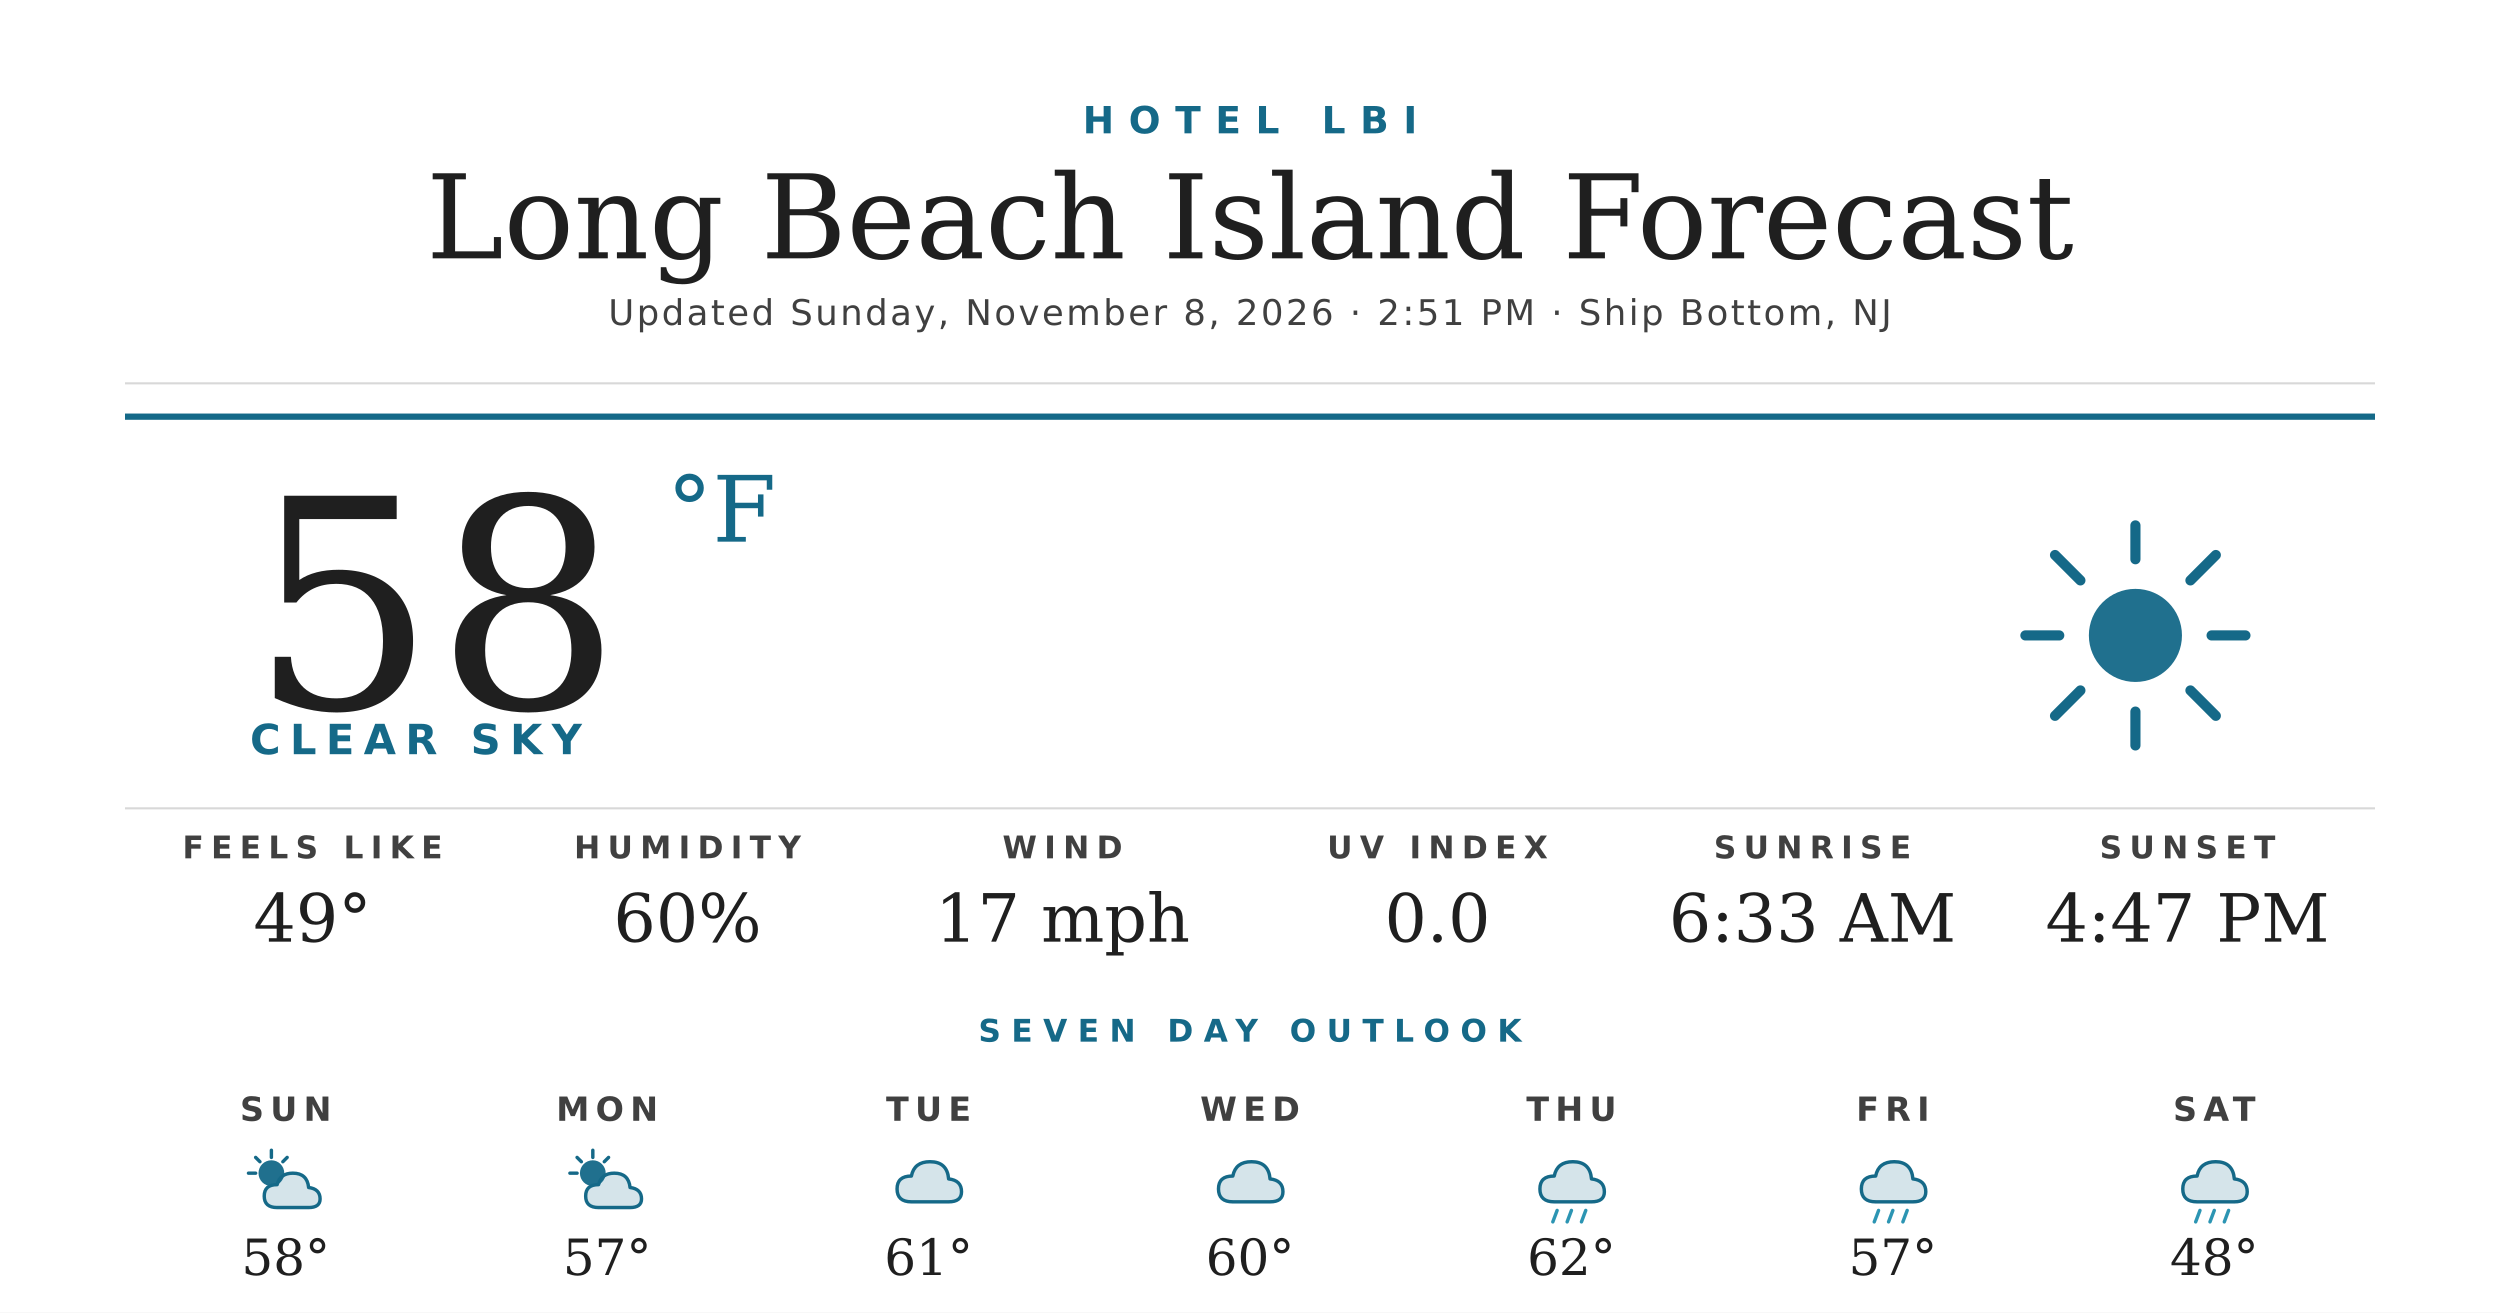
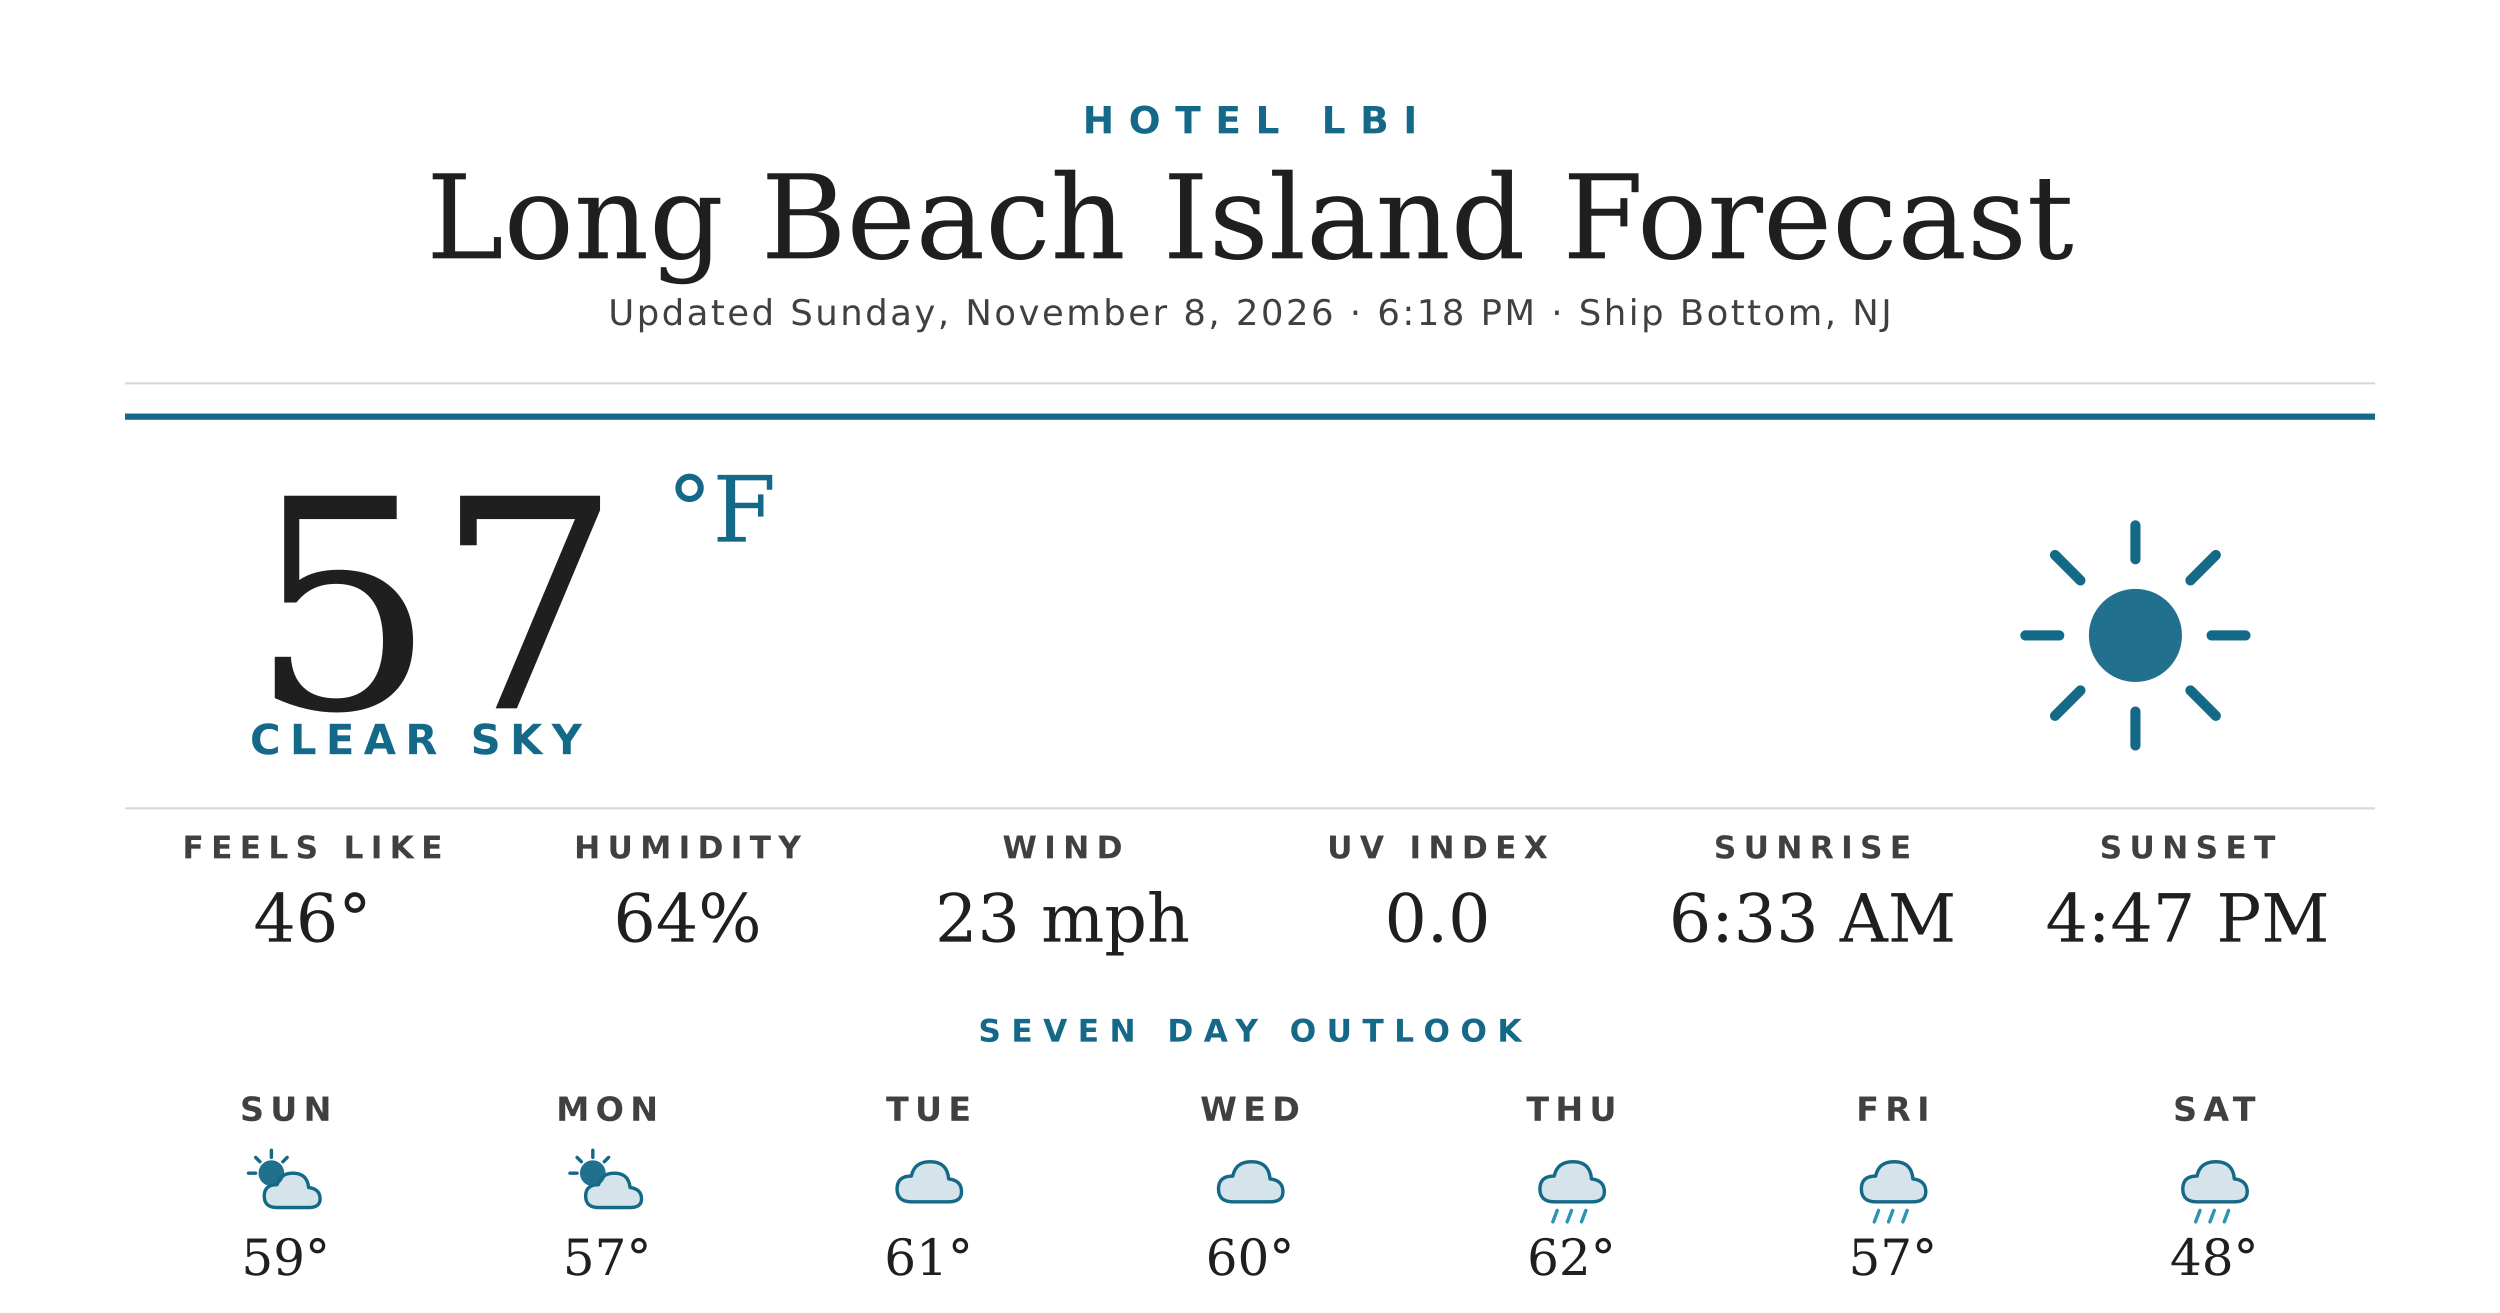
<svg xmlns="http://www.w3.org/2000/svg" width="1200" height="630" viewBox="0 0 1200 630">
  <rect width="1200" height="630" fill="#ffffff" />
  <text x="600" y="64" text-anchor="middle" font-family="'Montserrat Bold', 'Montserrat', 'DejaVu Sans', Helvetica, Arial, sans-serif" font-size="18" font-weight="700" fill="#156988" letter-spacing="7">HOTEL LBI</text>
  <text x="600" y="124" text-anchor="middle" font-family="'Prata', 'DejaVu Serif', Georgia, serif" font-size="56" fill="#1f1f1f">Long Beach Island Forecast</text>
-   <text x="600" y="156" text-anchor="middle" font-family="'Montserrat', 'DejaVu Sans', Helvetica, Arial, sans-serif" font-size="17" font-weight="500" fill="#404040" letter-spacing="1.2">Updated Sunday, November 8, 2026 · 2:51 PM · Ship Bottom, NJ</text>
+   <text x="600" y="156" text-anchor="middle" font-family="'Montserrat', 'DejaVu Sans', Helvetica, Arial, sans-serif" font-size="17" font-weight="500" fill="#404040" letter-spacing="1.2">Updated Sunday, November 8, 2026 · 6:18 PM · Ship Bottom, NJ</text>
  <line x1="60" y1="184" x2="1140" y2="184" stroke="#d8d8d8" stroke-width="1" />
  <line x1="60" y1="200" x2="1140" y2="200" stroke="#156988" stroke-width="3" />
-   <text x="120" y="340" font-family="'Prata', 'DejaVu Serif', Georgia, serif" font-size="140" fill="#1f1f1f">58</text>
+   <text x="120" y="340" font-family="'Prata', 'DejaVu Serif', Georgia, serif" font-size="140" fill="#1f1f1f">57</text>
  <text x="320" y="260" font-family="'Prata', 'DejaVu Serif', Georgia, serif" font-size="44" fill="#156988">°F</text>
  <text x="120" y="362" font-family="'Montserrat Bold', 'Montserrat', 'DejaVu Sans', Helvetica, Arial, sans-serif" font-size="20" font-weight="700" fill="#156988" letter-spacing="4.5">CLEAR SKY</text>
  <g transform="translate(960,240) scale(2.03125)">
    <circle cx="32" cy="32" r="11" fill="#156988" opacity="0.95" />
    <g stroke="#156988" stroke-width="2.4" stroke-linecap="round">
      <line x1="32" y1="6" x2="32" y2="14" />
      <line x1="32" y1="50" x2="32" y2="58" />
      <line x1="6" y1="32" x2="14" y2="32" />
      <line x1="50" y1="32" x2="58" y2="32" />
      <line x1="13" y1="13" x2="19" y2="19" />
      <line x1="45" y1="45" x2="51" y2="51" />
      <line x1="13" y1="51" x2="19" y2="45" />
      <line x1="45" y1="19" x2="51" y2="13" />
    </g>
  </g>
  <line x1="60" y1="388" x2="1140" y2="388" stroke="#d8d8d8" stroke-width="1" />
  <text x="150" y="412" text-anchor="middle" font-family="'Montserrat Bold', 'Montserrat', 'DejaVu Sans', Helvetica, Arial, sans-serif" font-size="15" font-weight="700" fill="#404040" letter-spacing="3.5">FEELS LIKE</text>
-   <text x="150" y="452" text-anchor="middle" font-family="'Prata', 'DejaVu Serif', Georgia, serif" font-size="32" fill="#1f1f1f">49°</text>
+   <text x="150" y="452" text-anchor="middle" font-family="'Prata', 'DejaVu Serif', Georgia, serif" font-size="32" fill="#1f1f1f">46°</text>
  <text x="330" y="412" text-anchor="middle" font-family="'Montserrat Bold', 'Montserrat', 'DejaVu Sans', Helvetica, Arial, sans-serif" font-size="15" font-weight="700" fill="#404040" letter-spacing="3.5">HUMIDITY</text>
-   <text x="330" y="452" text-anchor="middle" font-family="'Prata', 'DejaVu Serif', Georgia, serif" font-size="32" fill="#1f1f1f">60%</text>
+   <text x="330" y="452" text-anchor="middle" font-family="'Prata', 'DejaVu Serif', Georgia, serif" font-size="32" fill="#1f1f1f">64%</text>
  <text x="510" y="412" text-anchor="middle" font-family="'Montserrat Bold', 'Montserrat', 'DejaVu Sans', Helvetica, Arial, sans-serif" font-size="15" font-weight="700" fill="#404040" letter-spacing="3.5">WIND</text>
-   <text x="510" y="452" text-anchor="middle" font-family="'Prata', 'DejaVu Serif', Georgia, serif" font-size="32" fill="#1f1f1f">17 mph</text>
+   <text x="510" y="452" text-anchor="middle" font-family="'Prata', 'DejaVu Serif', Georgia, serif" font-size="32" fill="#1f1f1f">23 mph</text>
  <text x="690" y="412" text-anchor="middle" font-family="'Montserrat Bold', 'Montserrat', 'DejaVu Sans', Helvetica, Arial, sans-serif" font-size="15" font-weight="700" fill="#404040" letter-spacing="3.5">UV INDEX</text>
  <text x="690" y="452" text-anchor="middle" font-family="'Prata', 'DejaVu Serif', Georgia, serif" font-size="32" fill="#1f1f1f">0.0</text>
  <text x="870" y="412" text-anchor="middle" font-family="'Montserrat Bold', 'Montserrat', 'DejaVu Sans', Helvetica, Arial, sans-serif" font-size="15" font-weight="700" fill="#404040" letter-spacing="3.5">SUNRISE</text>
  <text x="870" y="452" text-anchor="middle" font-family="'Prata', 'DejaVu Serif', Georgia, serif" font-size="32" fill="#1f1f1f">6:33 AM</text>
  <text x="1050" y="412" text-anchor="middle" font-family="'Montserrat Bold', 'Montserrat', 'DejaVu Sans', Helvetica, Arial, sans-serif" font-size="15" font-weight="700" fill="#404040" letter-spacing="3.5">SUNSET</text>
  <text x="1050" y="452" text-anchor="middle" font-family="'Prata', 'DejaVu Serif', Georgia, serif" font-size="32" fill="#1f1f1f">4:47 PM</text>
  <text x="600" y="500" text-anchor="middle" font-family="'Montserrat Bold', 'Montserrat', 'DejaVu Sans', Helvetica, Arial, sans-serif" font-size="15" font-weight="700" fill="#156988" letter-spacing="5">SEVEN DAY OUTLOOK</text>
  <text x="137.143" y="538" text-anchor="middle" font-family="'Montserrat Bold', 'Montserrat', 'DejaVu Sans', Helvetica, Arial, sans-serif" font-size="16" font-weight="700" fill="#404040" letter-spacing="3">SUN</text>
  <g transform="translate(115.1429,548) scale(0.6875)">
    <circle cx="22" cy="22" r="9" fill="#156988" opacity="0.95" />
    <g stroke="#156988" stroke-width="2.4" stroke-linecap="round">
      <line x1="22" y1="6" x2="22" y2="11" />
      <line x1="6" y1="22" x2="11" y2="22" />
      <line x1="11" y1="11" x2="14" y2="14" />
      <line x1="33" y1="11" x2="30" y2="14" />
    </g>
    <path d="M26 46 Q17 46 17 38 Q17 30 26 30 Q28 22 37 22 Q47 22 48 32 Q56 33 56 40 Q56 46 48 46 Z" fill="#156988" opacity="0.18" />
    <path d="M26 46 Q17 46 17 38 Q17 30 26 30 Q28 22 37 22 Q47 22 48 32 Q56 33 56 40 Q56 46 48 46 Z" fill="none" stroke="#156988" stroke-width="2.4" stroke-linejoin="round" />
  </g>
-   <text x="137.143" y="612" text-anchor="middle" font-family="'Prata', 'DejaVu Serif', Georgia, serif" font-size="24" fill="#1f1f1f">58°</text>
+   <text x="137.143" y="612" text-anchor="middle" font-family="'Prata', 'DejaVu Serif', Georgia, serif" font-size="24" fill="#1f1f1f">59°</text>
  <text x="291.429" y="538" text-anchor="middle" font-family="'Montserrat Bold', 'Montserrat', 'DejaVu Sans', Helvetica, Arial, sans-serif" font-size="16" font-weight="700" fill="#404040" letter-spacing="3">MON</text>
  <g transform="translate(269.4286,548) scale(0.6875)">
    <circle cx="22" cy="22" r="9" fill="#156988" opacity="0.95" />
    <g stroke="#156988" stroke-width="2.4" stroke-linecap="round">
      <line x1="22" y1="6" x2="22" y2="11" />
      <line x1="6" y1="22" x2="11" y2="22" />
      <line x1="11" y1="11" x2="14" y2="14" />
      <line x1="33" y1="11" x2="30" y2="14" />
    </g>
    <path d="M26 46 Q17 46 17 38 Q17 30 26 30 Q28 22 37 22 Q47 22 48 32 Q56 33 56 40 Q56 46 48 46 Z" fill="#156988" opacity="0.18" />
    <path d="M26 46 Q17 46 17 38 Q17 30 26 30 Q28 22 37 22 Q47 22 48 32 Q56 33 56 40 Q56 46 48 46 Z" fill="none" stroke="#156988" stroke-width="2.4" stroke-linejoin="round" />
  </g>
  <text x="291.429" y="612" text-anchor="middle" font-family="'Prata', 'DejaVu Serif', Georgia, serif" font-size="24" fill="#1f1f1f">57°</text>
  <text x="445.714" y="538" text-anchor="middle" font-family="'Montserrat Bold', 'Montserrat', 'DejaVu Sans', Helvetica, Arial, sans-serif" font-size="16" font-weight="700" fill="#404040" letter-spacing="3">TUE</text>
  <g transform="translate(423.7143,548) scale(0.6875)">
    <path d="M20 42 Q10 42 10 33 Q10 24 20 24 Q22 14 33 14 Q45 14 46 26 Q55 27 55 35 Q55 42 46 42 Z" fill="#156988" opacity="0.18" />
    <path d="M20 42 Q10 42 10 33 Q10 24 20 24 Q22 14 33 14 Q45 14 46 26 Q55 27 55 35 Q55 42 46 42 Z" fill="none" stroke="#156988" stroke-width="2.4" stroke-linejoin="round" />
  </g>
  <text x="445.714" y="612" text-anchor="middle" font-family="'Prata', 'DejaVu Serif', Georgia, serif" font-size="24" fill="#1f1f1f">61°</text>
  <text x="600" y="538" text-anchor="middle" font-family="'Montserrat Bold', 'Montserrat', 'DejaVu Sans', Helvetica, Arial, sans-serif" font-size="16" font-weight="700" fill="#404040" letter-spacing="3">WED</text>
  <g transform="translate(578,548) scale(0.6875)">
    <path d="M20 42 Q10 42 10 33 Q10 24 20 24 Q22 14 33 14 Q45 14 46 26 Q55 27 55 35 Q55 42 46 42 Z" fill="#156988" opacity="0.18" />
    <path d="M20 42 Q10 42 10 33 Q10 24 20 24 Q22 14 33 14 Q45 14 46 26 Q55 27 55 35 Q55 42 46 42 Z" fill="none" stroke="#156988" stroke-width="2.4" stroke-linejoin="round" />
  </g>
  <text x="600" y="612" text-anchor="middle" font-family="'Prata', 'DejaVu Serif', Georgia, serif" font-size="24" fill="#1f1f1f">60°</text>
  <text x="754.286" y="538" text-anchor="middle" font-family="'Montserrat Bold', 'Montserrat', 'DejaVu Sans', Helvetica, Arial, sans-serif" font-size="16" font-weight="700" fill="#404040" letter-spacing="3">THU</text>
  <g transform="translate(732.2857,548) scale(0.6875)">
    <path d="M20 42 Q10 42 10 33 Q10 24 20 24 Q22 14 33 14 Q45 14 46 26 Q55 27 55 35 Q55 42 46 42 Z" fill="#156988" opacity="0.18" />
    <path d="M20 42 Q10 42 10 33 Q10 24 20 24 Q22 14 33 14 Q45 14 46 26 Q55 27 55 35 Q55 42 46 42 Z" fill="none" stroke="#156988" stroke-width="2.4" stroke-linejoin="round" />
    <g stroke="#2C95B3" stroke-width="2.4" stroke-linecap="round">
      <line x1="22" y1="48" x2="19" y2="56" />
      <line x1="32" y1="48" x2="29" y2="56" />
      <line x1="42" y1="48" x2="39" y2="56" />
    </g>
  </g>
  <text x="754.286" y="612" text-anchor="middle" font-family="'Prata', 'DejaVu Serif', Georgia, serif" font-size="24" fill="#1f1f1f">62°</text>
  <text x="908.571" y="538" text-anchor="middle" font-family="'Montserrat Bold', 'Montserrat', 'DejaVu Sans', Helvetica, Arial, sans-serif" font-size="16" font-weight="700" fill="#404040" letter-spacing="3">FRI</text>
  <g transform="translate(886.5714,548) scale(0.6875)">
    <path d="M20 42 Q10 42 10 33 Q10 24 20 24 Q22 14 33 14 Q45 14 46 26 Q55 27 55 35 Q55 42 46 42 Z" fill="#156988" opacity="0.18" />
    <path d="M20 42 Q10 42 10 33 Q10 24 20 24 Q22 14 33 14 Q45 14 46 26 Q55 27 55 35 Q55 42 46 42 Z" fill="none" stroke="#156988" stroke-width="2.4" stroke-linejoin="round" />
    <g stroke="#2C95B3" stroke-width="2.4" stroke-linecap="round">
      <line x1="22" y1="48" x2="19" y2="56" />
      <line x1="32" y1="48" x2="29" y2="56" />
      <line x1="42" y1="48" x2="39" y2="56" />
    </g>
  </g>
  <text x="908.571" y="612" text-anchor="middle" font-family="'Prata', 'DejaVu Serif', Georgia, serif" font-size="24" fill="#1f1f1f">57°</text>
  <text x="1062.857" y="538" text-anchor="middle" font-family="'Montserrat Bold', 'Montserrat', 'DejaVu Sans', Helvetica, Arial, sans-serif" font-size="16" font-weight="700" fill="#404040" letter-spacing="3">SAT</text>
  <g transform="translate(1040.857,548) scale(0.6875)">
    <path d="M20 42 Q10 42 10 33 Q10 24 20 24 Q22 14 33 14 Q45 14 46 26 Q55 27 55 35 Q55 42 46 42 Z" fill="#156988" opacity="0.18" />
    <path d="M20 42 Q10 42 10 33 Q10 24 20 24 Q22 14 33 14 Q45 14 46 26 Q55 27 55 35 Q55 42 46 42 Z" fill="none" stroke="#156988" stroke-width="2.4" stroke-linejoin="round" />
    <g stroke="#2C95B3" stroke-width="2.4" stroke-linecap="round">
      <line x1="22" y1="48" x2="19" y2="56" />
      <line x1="32" y1="48" x2="29" y2="56" />
      <line x1="42" y1="48" x2="39" y2="56" />
    </g>
  </g>
  <text x="1062.857" y="612" text-anchor="middle" font-family="'Prata', 'DejaVu Serif', Georgia, serif" font-size="24" fill="#1f1f1f">48°</text>
</svg>
